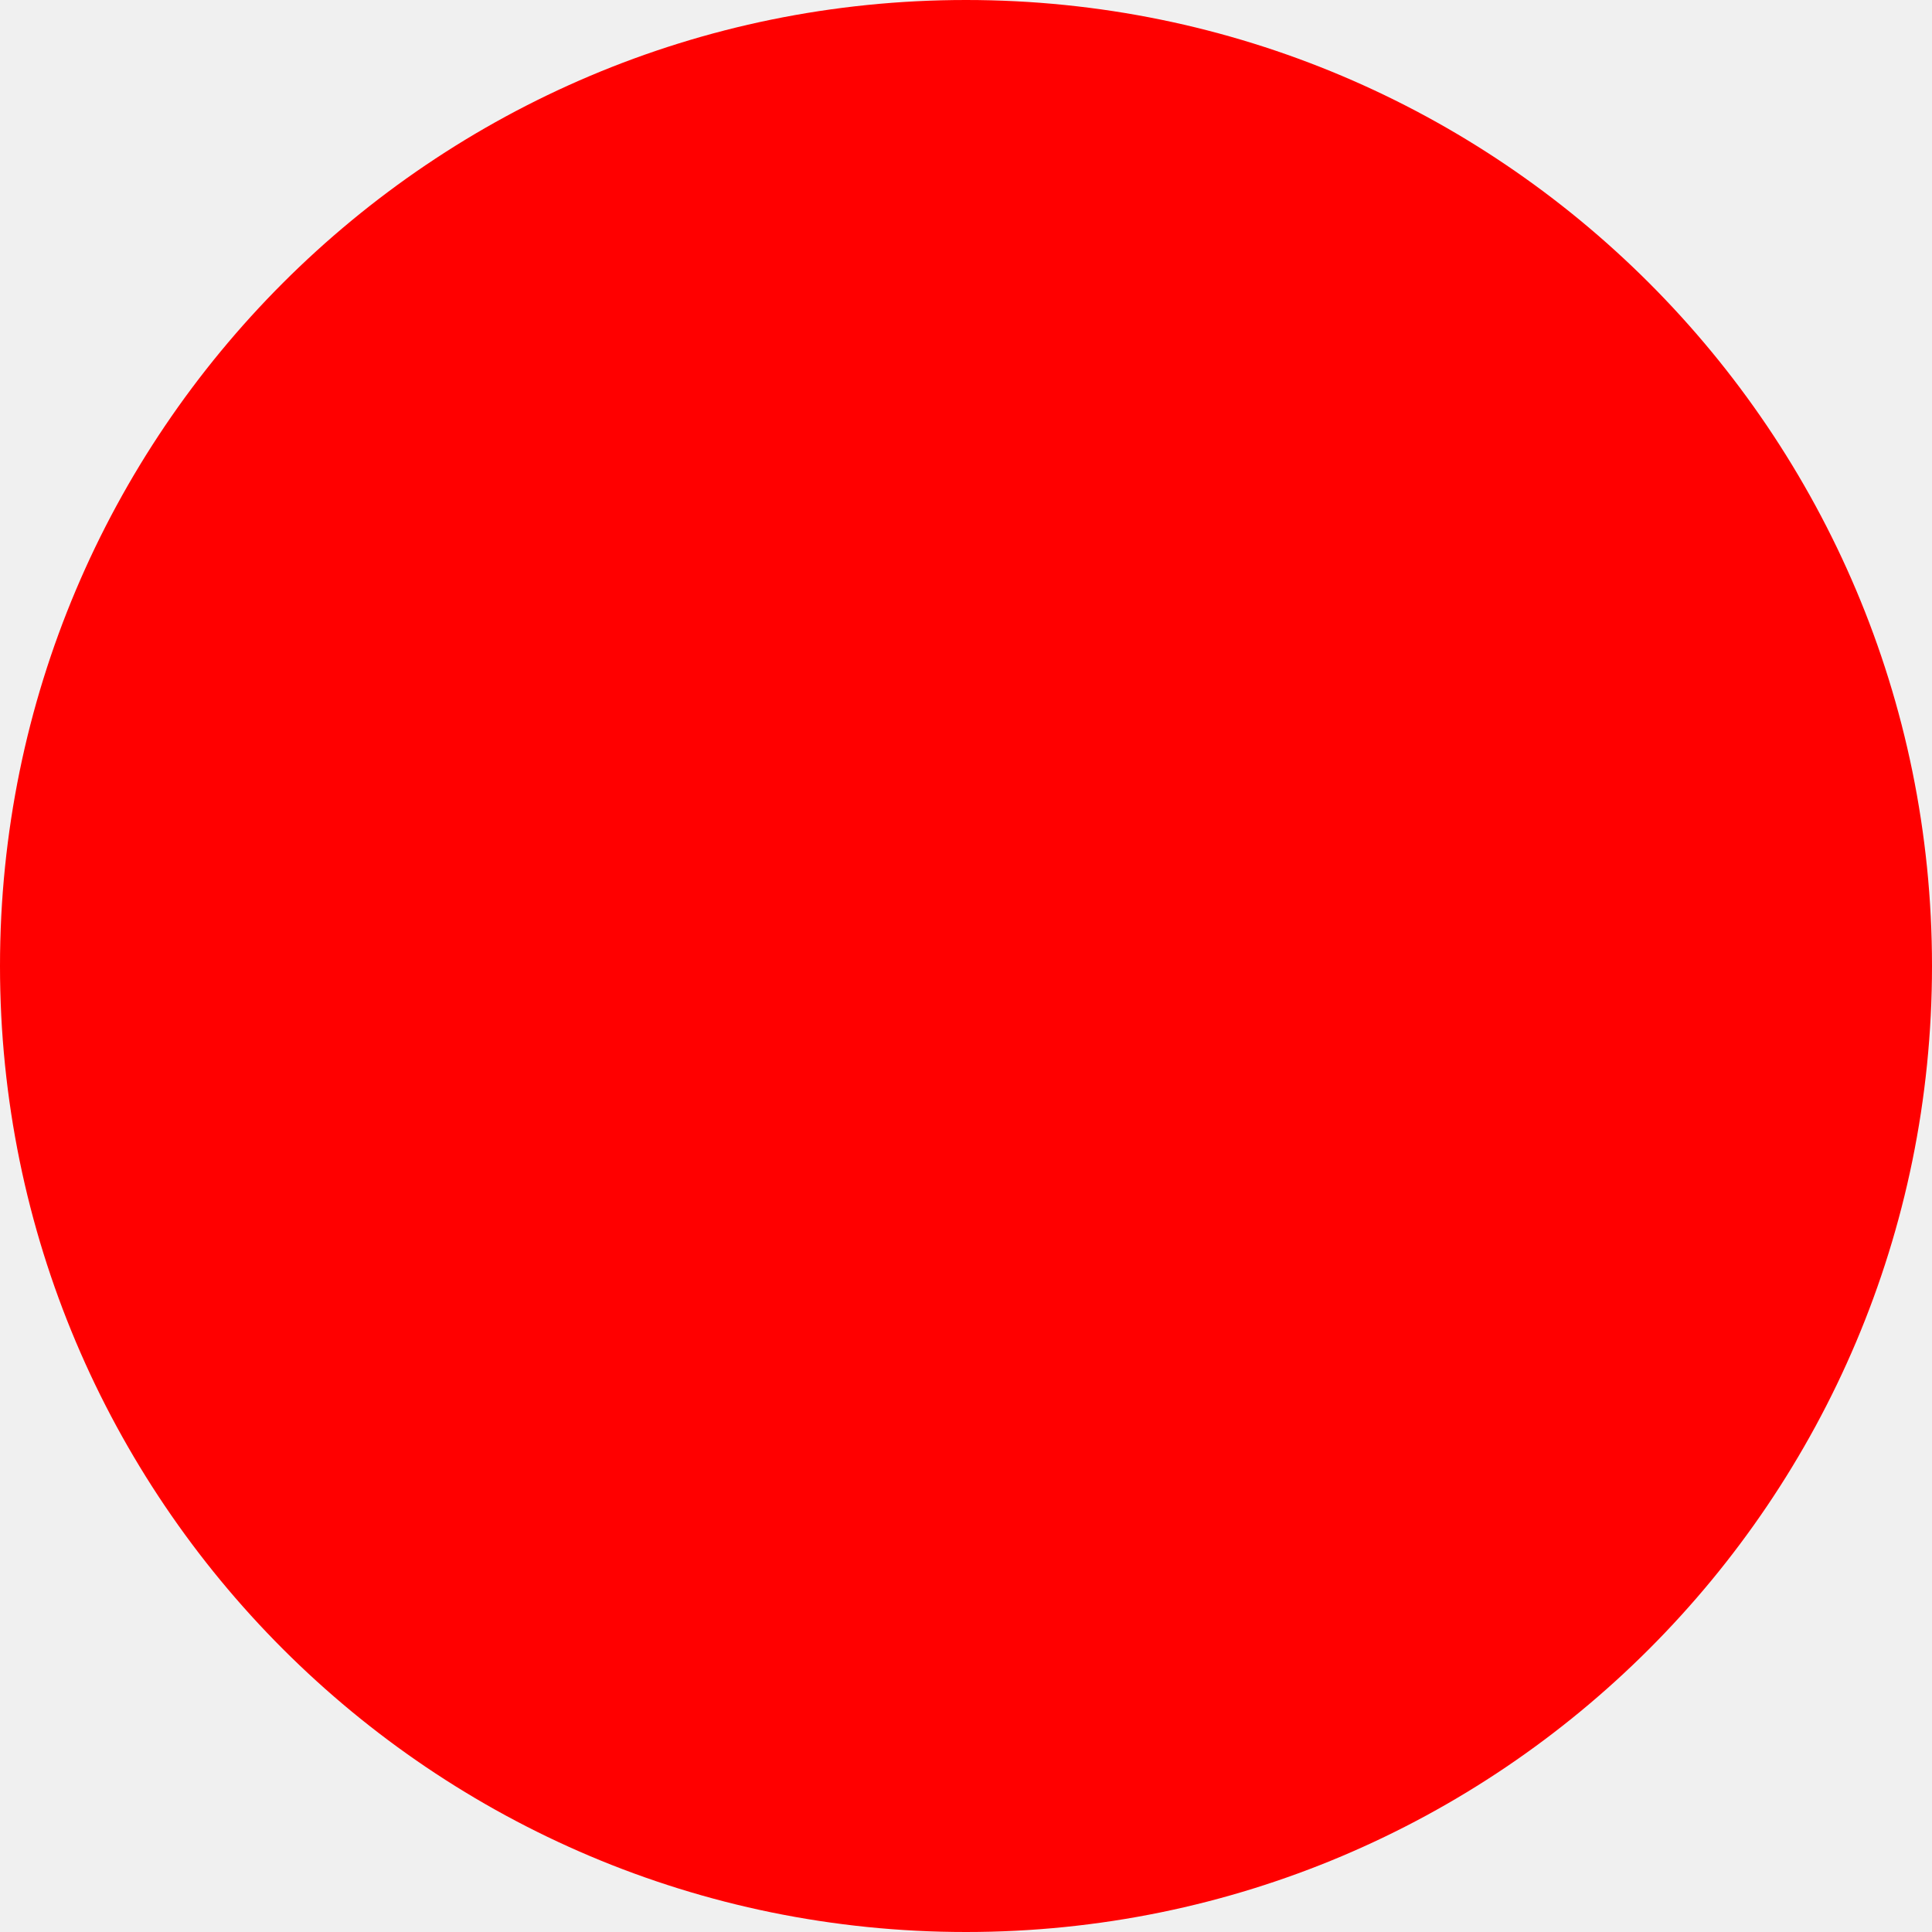
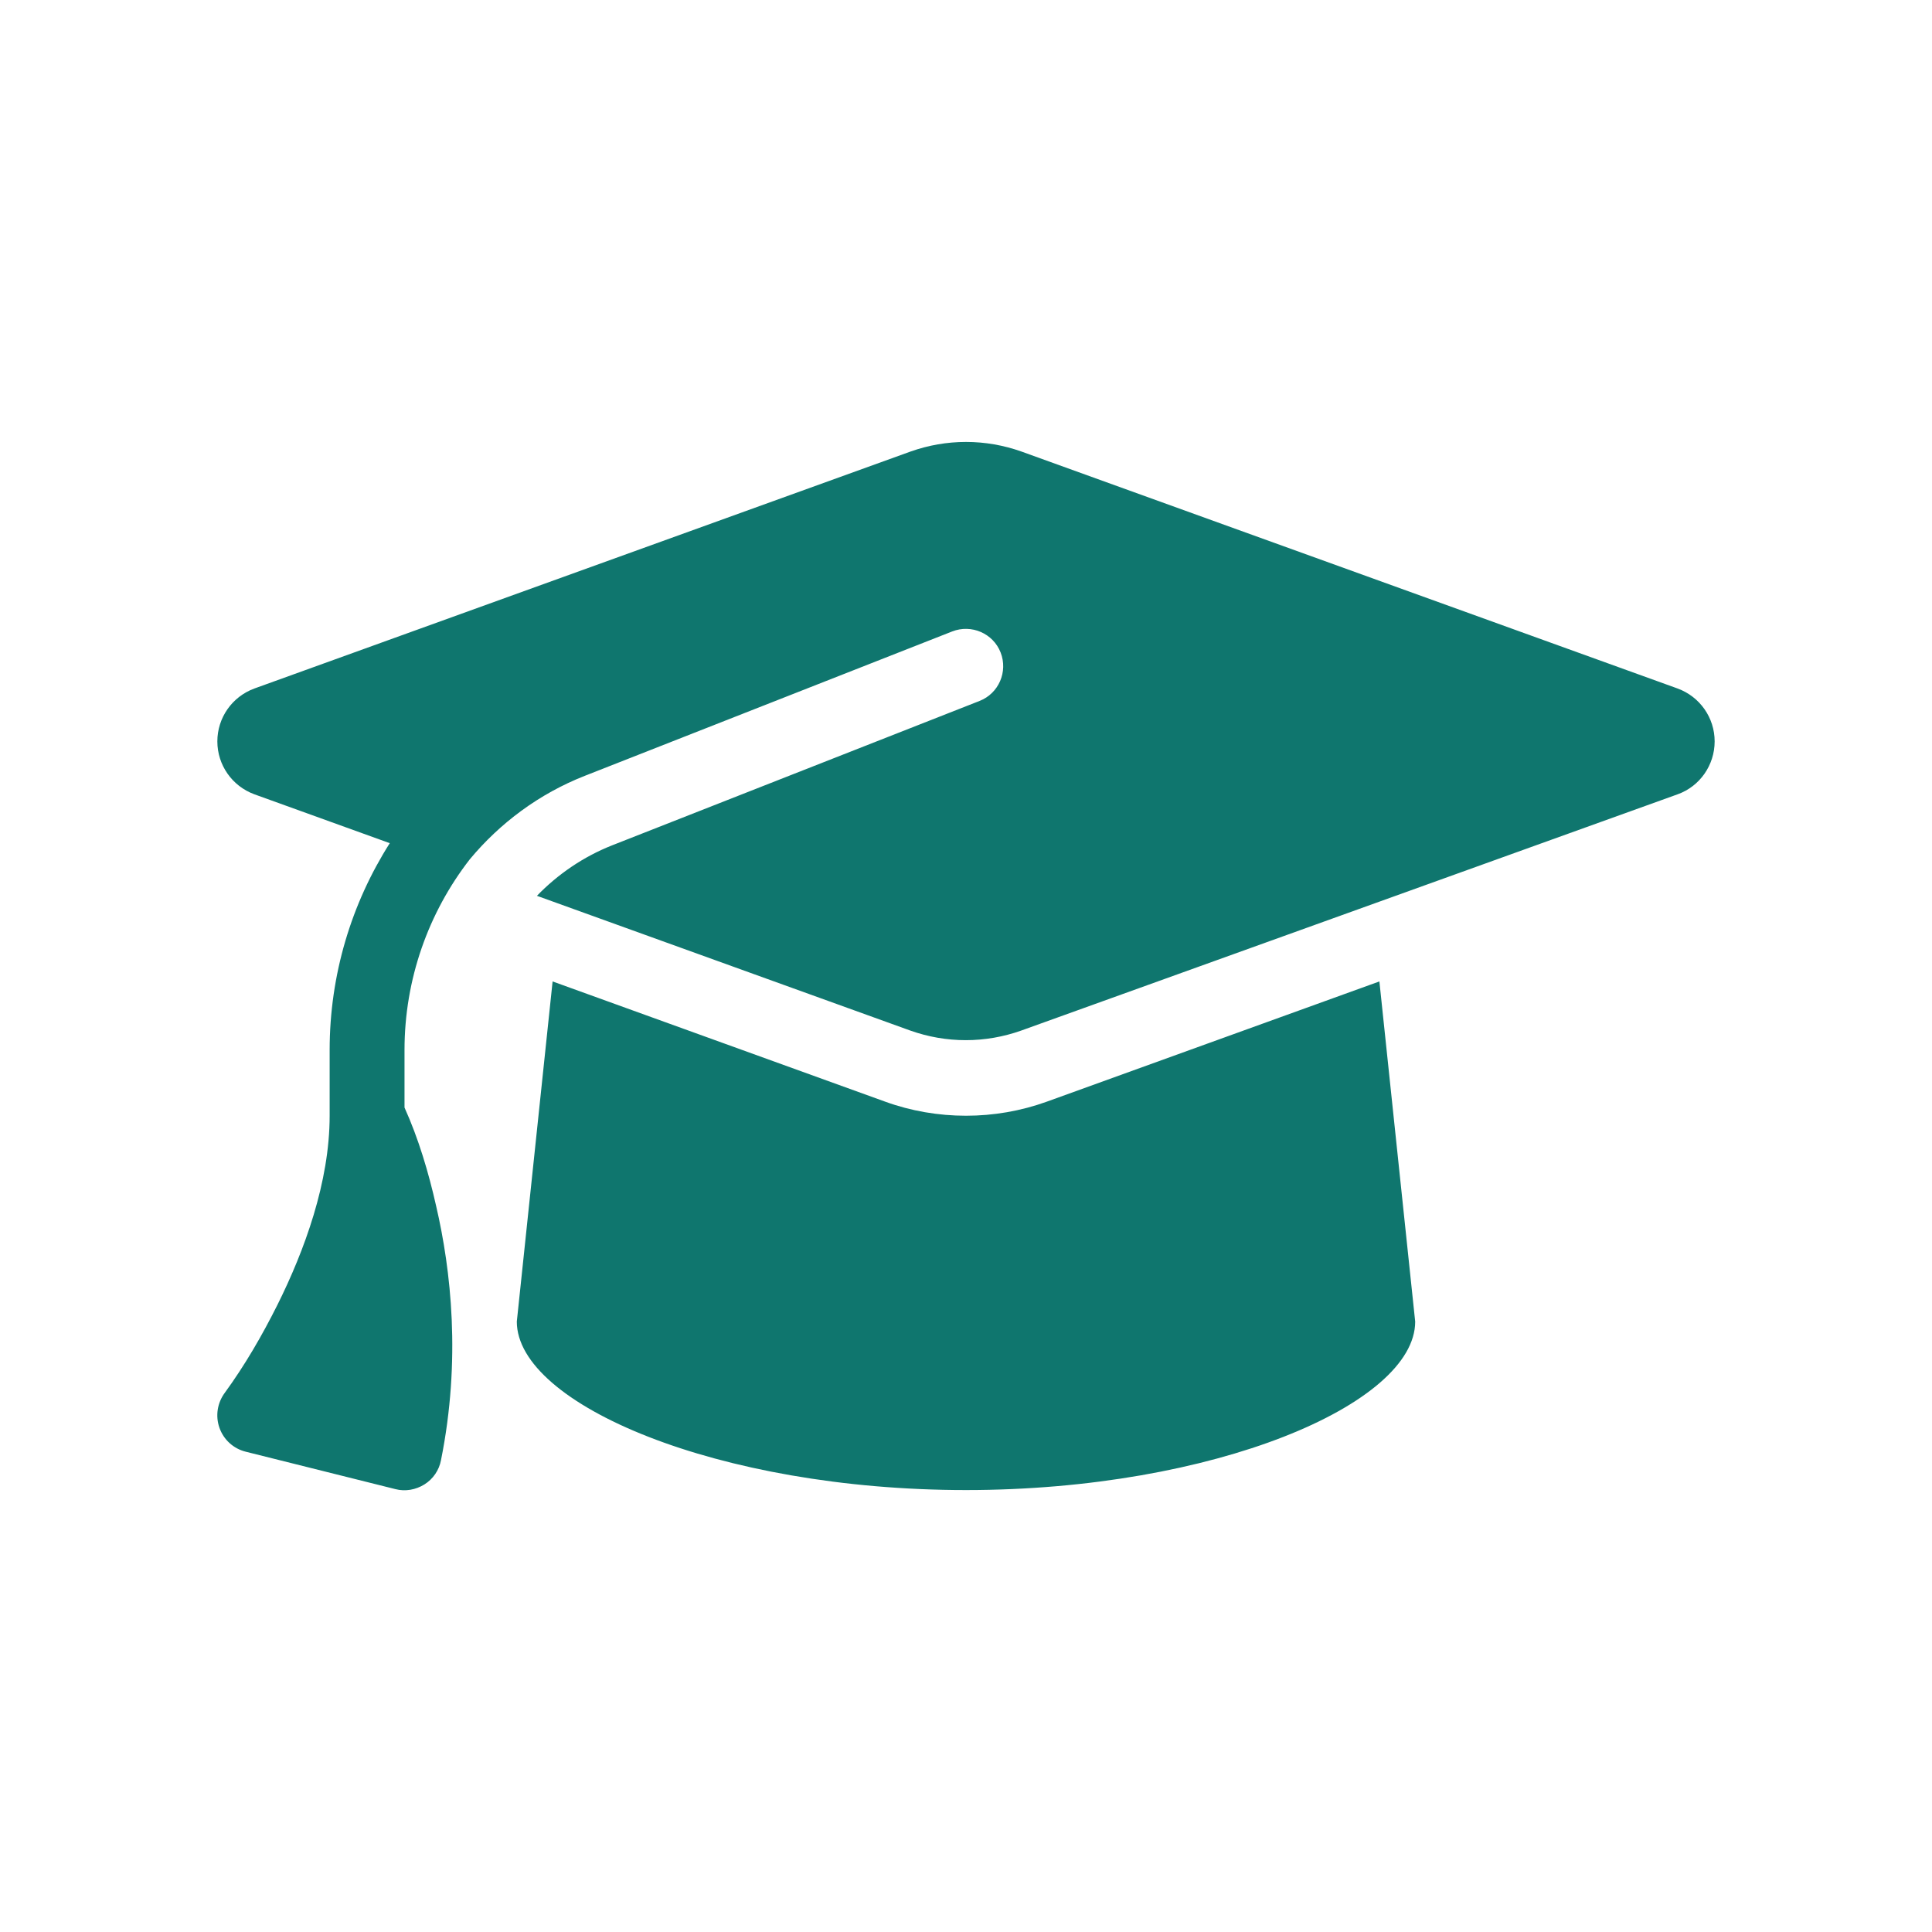
- <svg xmlns="http://www.w3.org/2000/svg" width="512" height="512">
-   <circle cx="256" cy="256" r="256" fill="red" />
+ <svg xmlns="http://www.w3.org/2000/svg" viewBox="0 0 512 512" role="img" aria-label="HomeSchool Hub">
+   <rect width="512" height="512" fill="#ffffff" />
+   <g fill="#0f766e" transform="translate(256 256) scale(0.62) translate(-320 -256)">
+     <path d="M320 32c-8.1 0-16.1 1.4-23.7 4.1L15.8 137.4C6.3 140.9 0 149.9 0 160s6.3 19.1 15.8 22.6l57.9 20.9C57.3 229.3 48 259.8 48 291.9v28.1c0 28.4-10.8 57.7-22.3 80.8c-6.5 13-13.9 25.8-22.5 37.6C0 442.7-.9 448.3 .9 453.4s6 8.9 11.2 10.2l64 16c4.2 1.1 8.7 .3 12.4-2s6.3-6.1 7.1-10.4c8.6-42.8 4.3-81.2-2.1-108.7C90.3 344.3 86 329.8 80 316.5V291.9c0-30.2 10.2-58.7 27.9-81.5c12.9-15.5 29.6-28 49.2-35.7l157-61.7c8.2-3.2 17.5 .8 20.7 9s-.8 17.5-9 20.7l-157 61.7c-12.4 4.9-23.3 12.4-32.2 21.6l159.6 57.6c7.6 2.7 15.6 4.1 23.7 4.1s16.1-1.4 23.7-4.1L624.2 182.6c9.5-3.4 15.8-12.5 15.8-22.6s-6.3-19.1-15.8-22.6L343.7 36.1C336.1 33.4 328.1 32 320 32zM128 408c0 35.3 86 72 192 72s192-36.7 192-72L496.7 262.6 354.5 314c-11.1 4-22.8 6-34.5 6s-23.5-2-34.5-6L143.3 262.6 128 408z" />
+   </g>
</svg>
